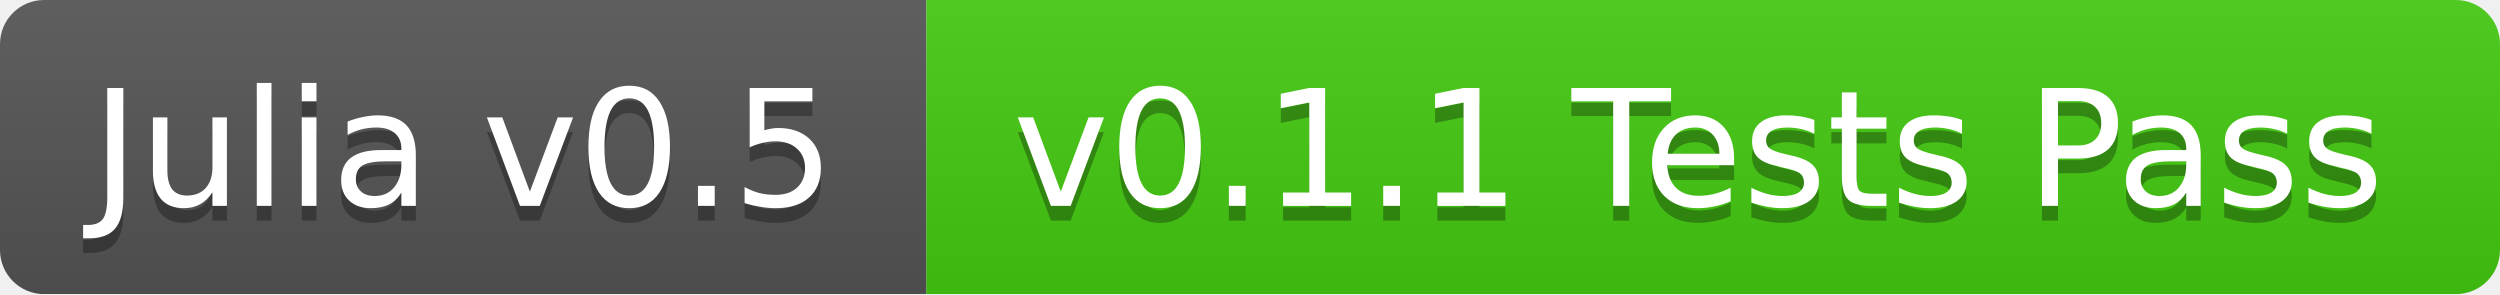
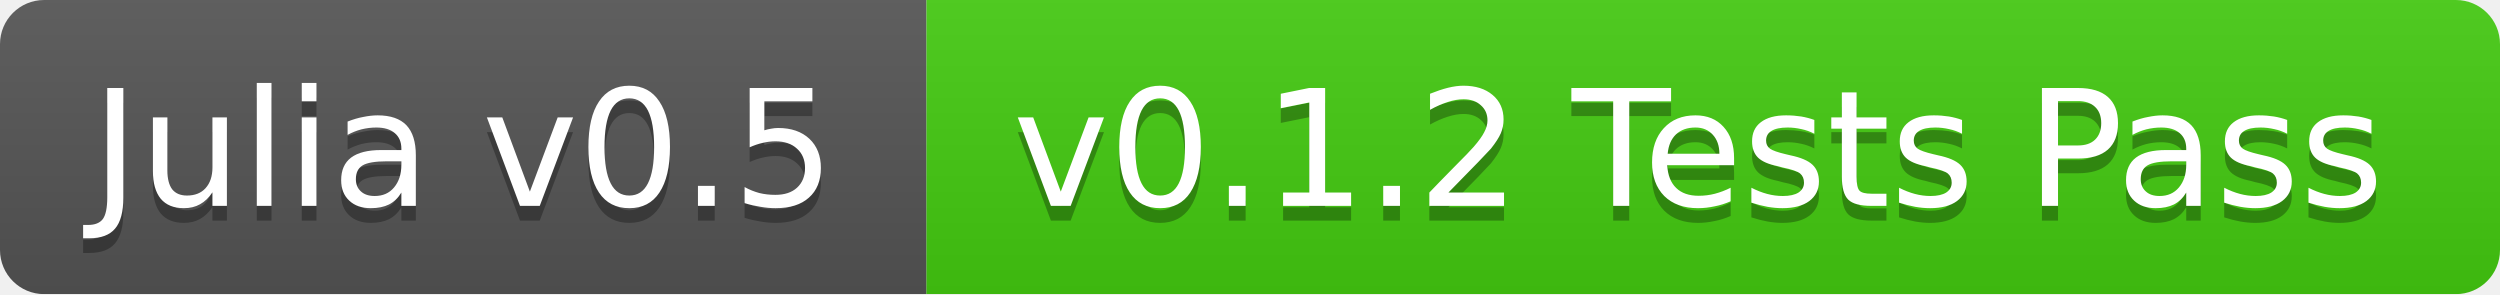
<svg xmlns="http://www.w3.org/2000/svg" width="170" height="20">
  <linearGradient id="b" x2="0" y2="100%">
    <stop offset="0" stop-color="#bbb" stop-opacity=".1" />
    <stop offset="1" stop-opacity=".1" />
  </linearGradient>
  <mask id="a">
    <rect width="170" height="20" rx="3" fill="#fff" />
  </mask>
  <g mask="url(#a)">
    <path fill="#555" d="M0 0h63v20H0z" />
    <path fill="#4c1" d="M63 0h107v20H63z" />
    <path fill="url(#b)" d="M0 0h170v20H0z" />
  </g>
  <g fill="#fff" text-anchor="middle" font-family="DejaVu Sans,Verdana,Geneva,sans-serif" font-size="11">
    <text x="31.5" y="15" fill="#010101" fill-opacity=".3">Julia v0.5</text>
    <text x="31.5" y="14">Julia v0.5</text>
-     <text x="115.5" y="15" fill="#010101" fill-opacity=".3">v0.1.1 Tests Pass</text>
-     <text x="115.5" y="14">v0.1.1 Tests Pass</text>
+     <text x="115.5" y="15" fill="#010101" fill-opacity=".3">v0.1.2 Tests Pass</text>
+     <text x="115.5" y="14">v0.1.2 Tests Pass</text>
  </g>
</svg>
